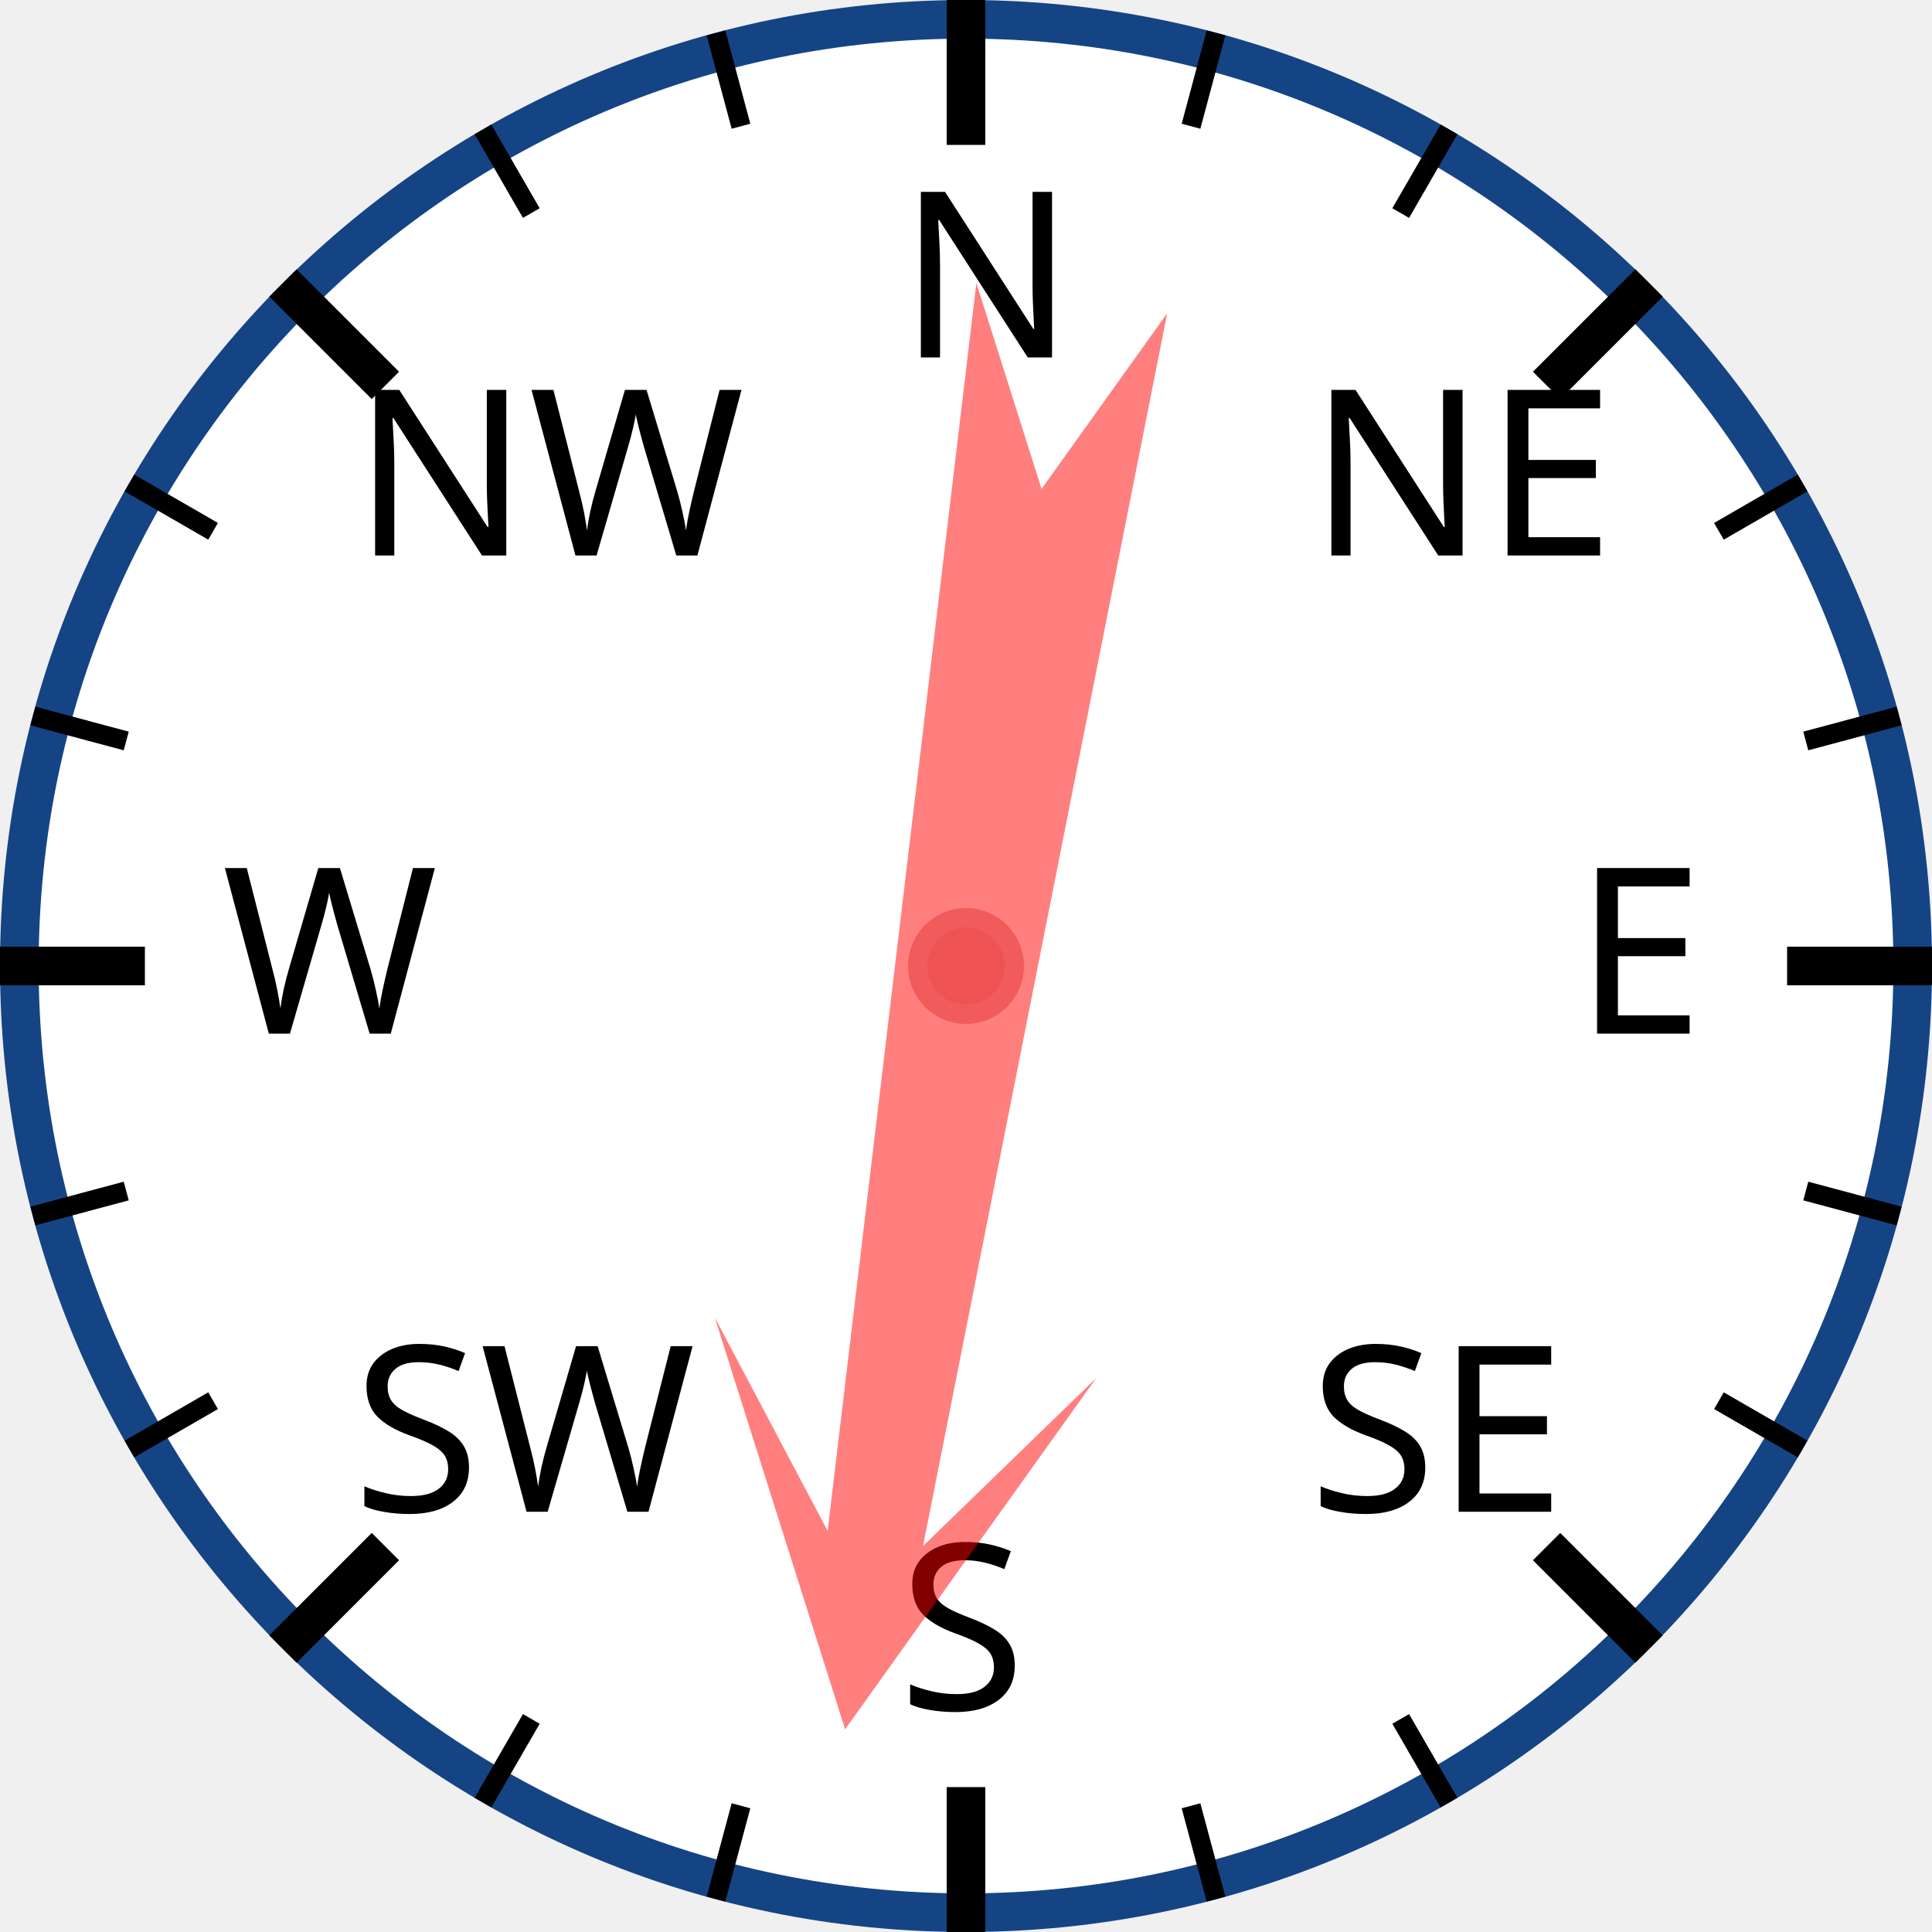
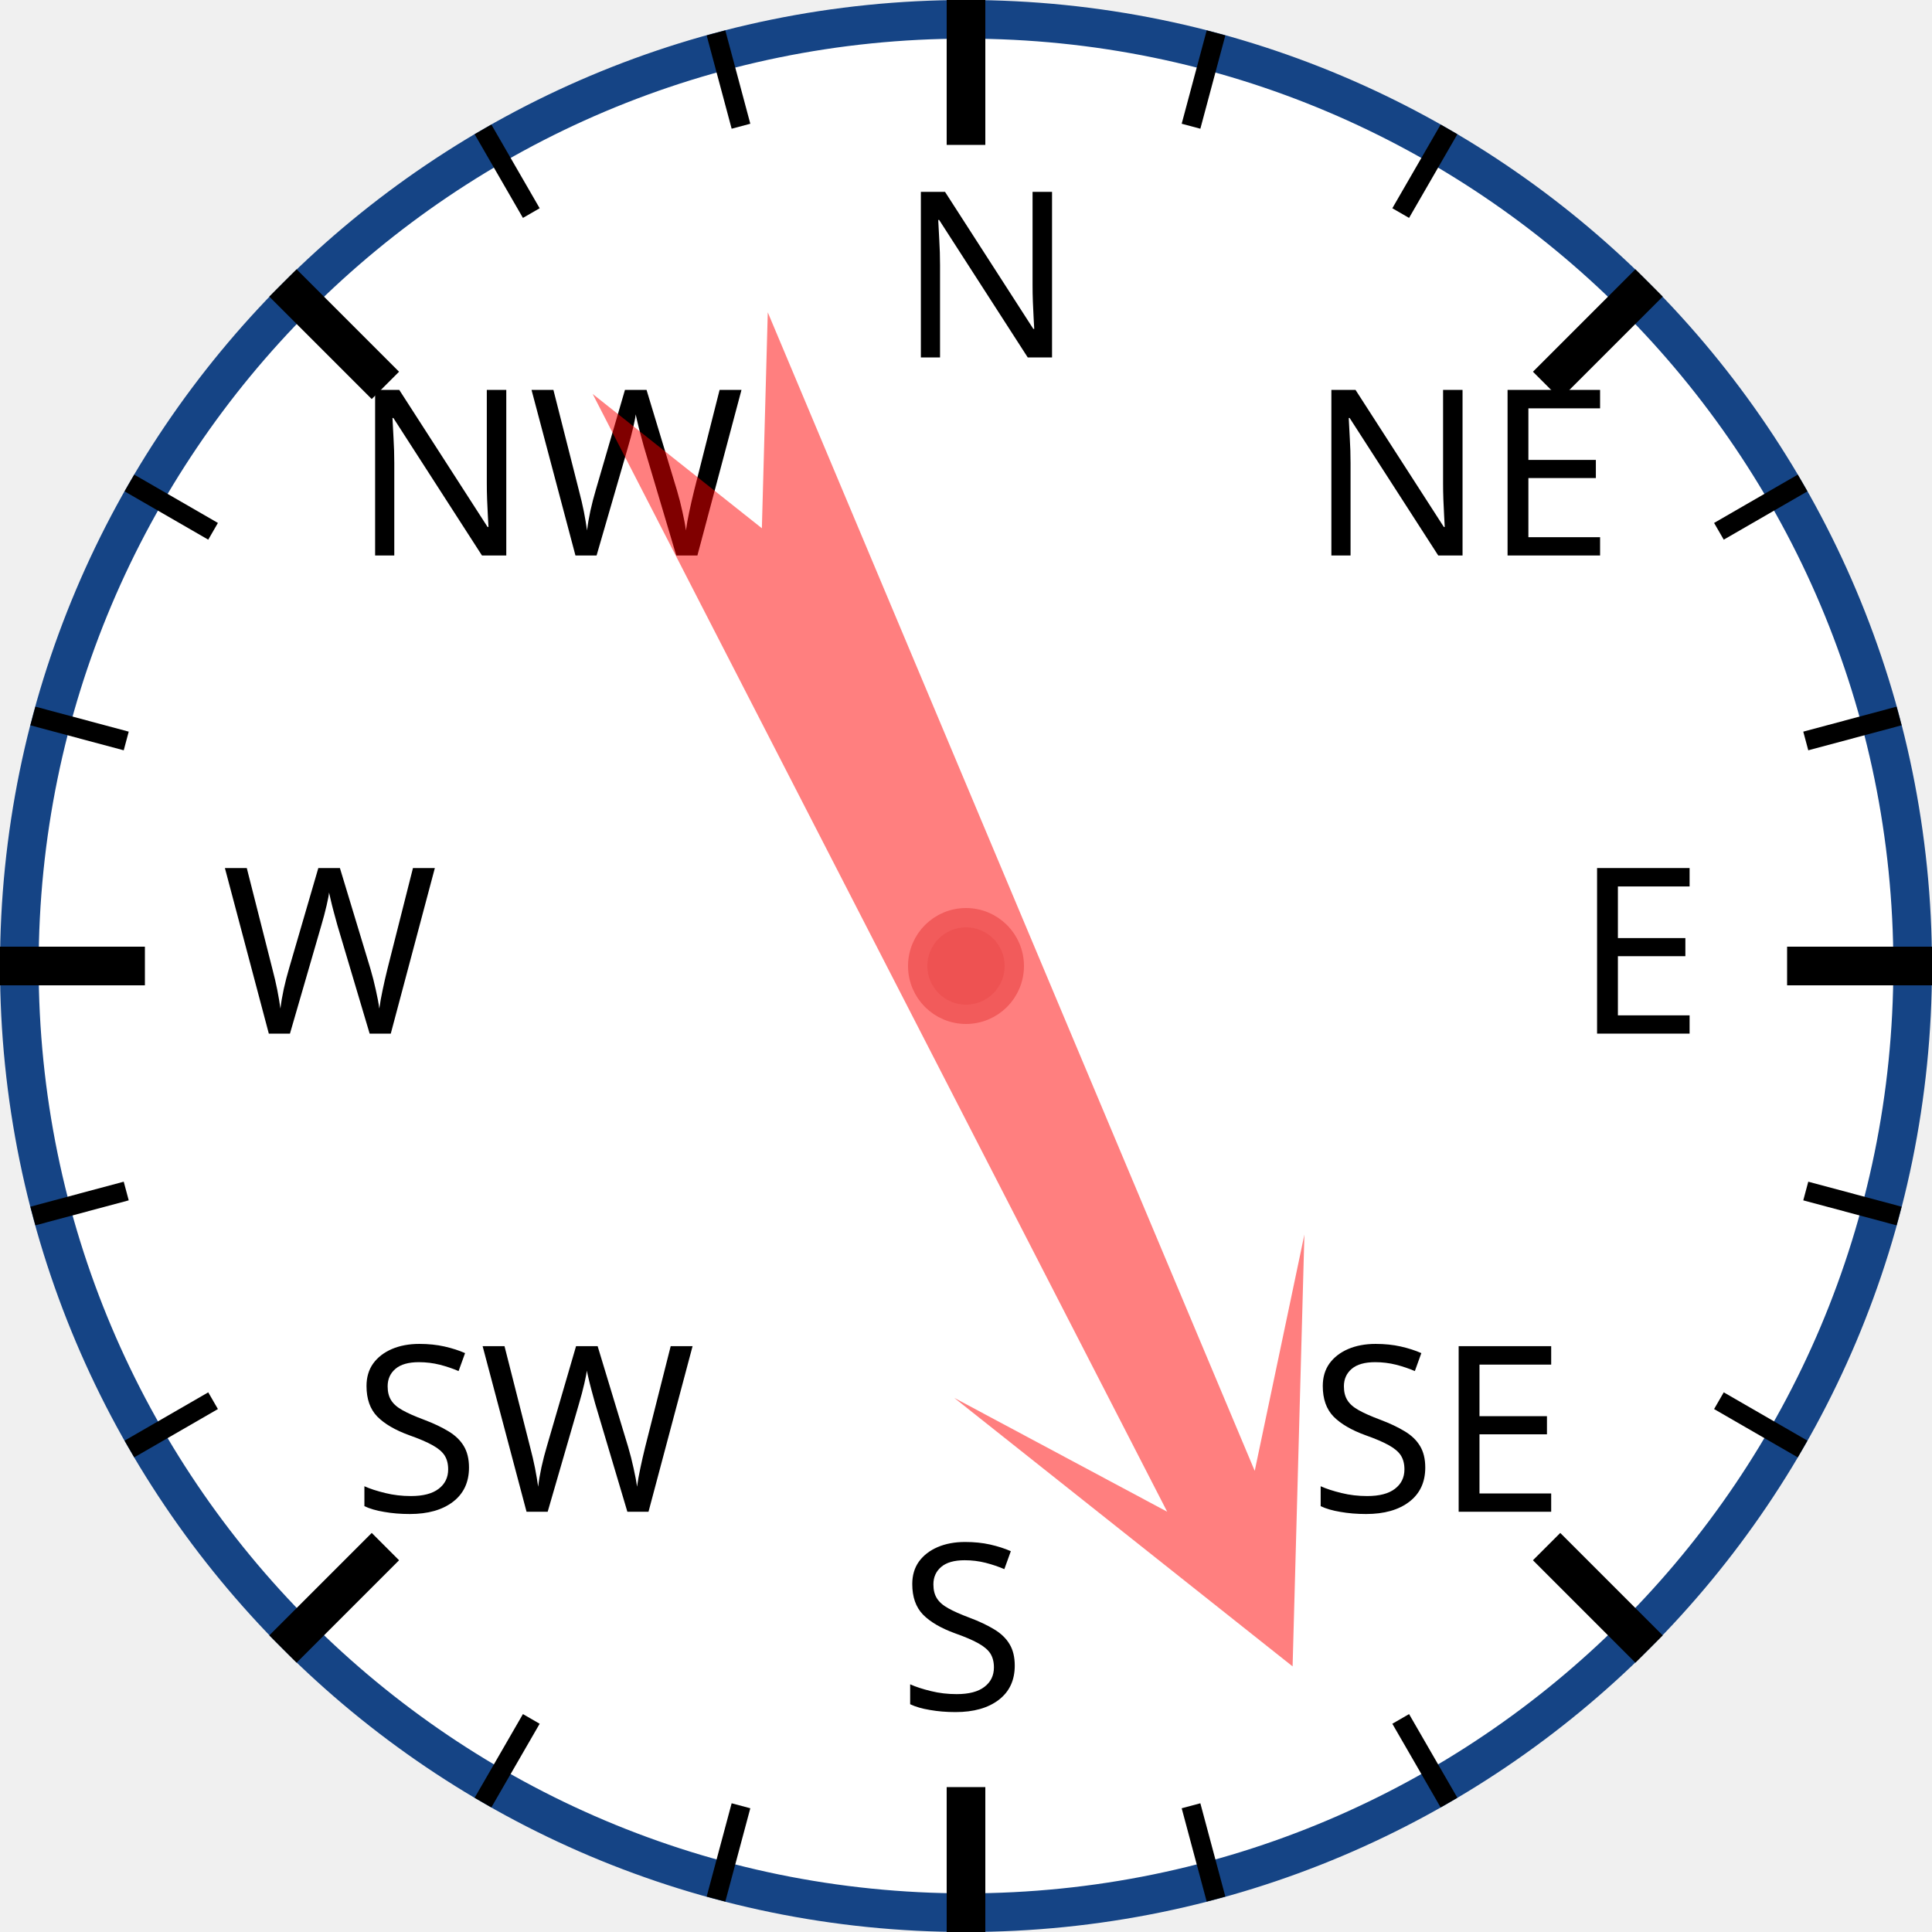
<svg xmlns="http://www.w3.org/2000/svg" width="120px" height="120px" viewBox="0 0 200 200">
  <circle cx="100" cy="100" r="98" style="fill: white; stroke: #154485; stroke-width: 4;" />
  <text x="93.0" y="37.0" style="font-family: sans-serif; font-size: 18pt;">N</text>
  <line x1="100.0" y1="0.0" x2="100.0" y2="15.0" style="stroke: black; stroke-width: 4;" />
  <line x1="74.118" y1="3.407" x2="76.706" y2="13.067" style="stroke: black; stroke-width: 2;" />
  <line x1="50" y1="13.397" x2="55" y2="22.058" style="stroke: black; stroke-width: 2;" />
  <text x="36.503" y="57.503" style="font-family: sans-serif; font-size: 18pt;">NW</text>
  <line x1="29.289" y1="29.289" x2="39.896" y2="39.896" style="stroke: black; stroke-width: 4;" />
  <line x1="13.397" y1="50" x2="22.058" y2="55" style="stroke: black; stroke-width: 2;" />
  <line x1="3.407" y1="74.118" x2="13.067" y2="76.706" style="stroke: black; stroke-width: 2;" />
  <text x="23.0" y="107.0" style="font-family: sans-serif; font-size: 18pt;">W</text>
  <line x1="0.0" y1="100.0" x2="15.0" y2="100.0" style="stroke: black; stroke-width: 4;" />
  <line x1="3.407" y1="125.882" x2="13.067" y2="123.294" style="stroke: black; stroke-width: 2;" />
  <line x1="13.397" y1="150" x2="22.058" y2="145" style="stroke: black; stroke-width: 2;" />
  <text x="36.503" y="156.497" style="font-family: sans-serif; font-size: 18pt;">SW</text>
  <line x1="29.289" y1="170.711" x2="39.896" y2="160.104" style="stroke: black; stroke-width: 4;" />
  <line x1="50" y1="186.603" x2="55" y2="177.942" style="stroke: black; stroke-width: 2;" />
  <line x1="74.118" y1="196.593" x2="76.706" y2="186.933" style="stroke: black; stroke-width: 2;" />
  <text x="93" y="177.0" style="font-family: sans-serif; font-size: 18pt;">S</text>
  <line x1="100" y1="200.0" x2="100" y2="185.0" style="stroke: black; stroke-width: 4;" />
  <line x1="125.882" y1="196.593" x2="123.294" y2="186.933" style="stroke: black; stroke-width: 2;" />
  <line x1="150.0" y1="186.603" x2="145.0" y2="177.942" style="stroke: black; stroke-width: 2;" />
  <text x="135.497" y="156.497" style="font-family: sans-serif; font-size: 18pt;">SE</text>
  <line x1="170.711" y1="170.711" x2="160.104" y2="160.104" style="stroke: black; stroke-width: 4;" />
  <line x1="186.603" y1="150" x2="177.942" y2="145" style="stroke: black; stroke-width: 2;" />
  <line x1="196.593" y1="125.882" x2="186.933" y2="123.294" style="stroke: black; stroke-width: 2;" />
  <text x="163.0" y="107" style="font-family: sans-serif; font-size: 18pt;">E</text>
  <line x1="200.0" y1="100" x2="185.0" y2="100" style="stroke: black; stroke-width: 4;" />
  <line x1="196.593" y1="74.118" x2="186.933" y2="76.706" style="stroke: black; stroke-width: 2;" />
  <line x1="186.603" y1="50" x2="177.942" y2="55" style="stroke: black; stroke-width: 2;" />
  <text x="135.497" y="57.503" style="font-family: sans-serif; font-size: 18pt;">NE</text>
  <line x1="170.711" y1="29.289" x2="160.104" y2="39.896" style="stroke: black; stroke-width: 4;" />
  <line x1="150" y1="13.397" x2="145" y2="22.058" style="stroke: black; stroke-width: 2;" />
  <line x1="125.882" y1="3.407" x2="123.294" y2="13.067" style="stroke: black; stroke-width: 2;" />
-   <polygon points="100 20 120 60 105 40 110 170 100 150 90 170 95 40 80 60" style="fill: red; fill-opacity: 0.5;" transform="rotate(189,100,100)" />
+   <polygon points="100 20 120 60 105 40 110 170 100 150 90 170 95 40 80 60" style="fill: red; fill-opacity: 0.5;" transform="rotate(155,100,100)" />
  <circle cx="100" cy="100" r="5" style="fill: #EE5252; stroke: #F25B5B; stroke-width: 2;" />
</svg>
